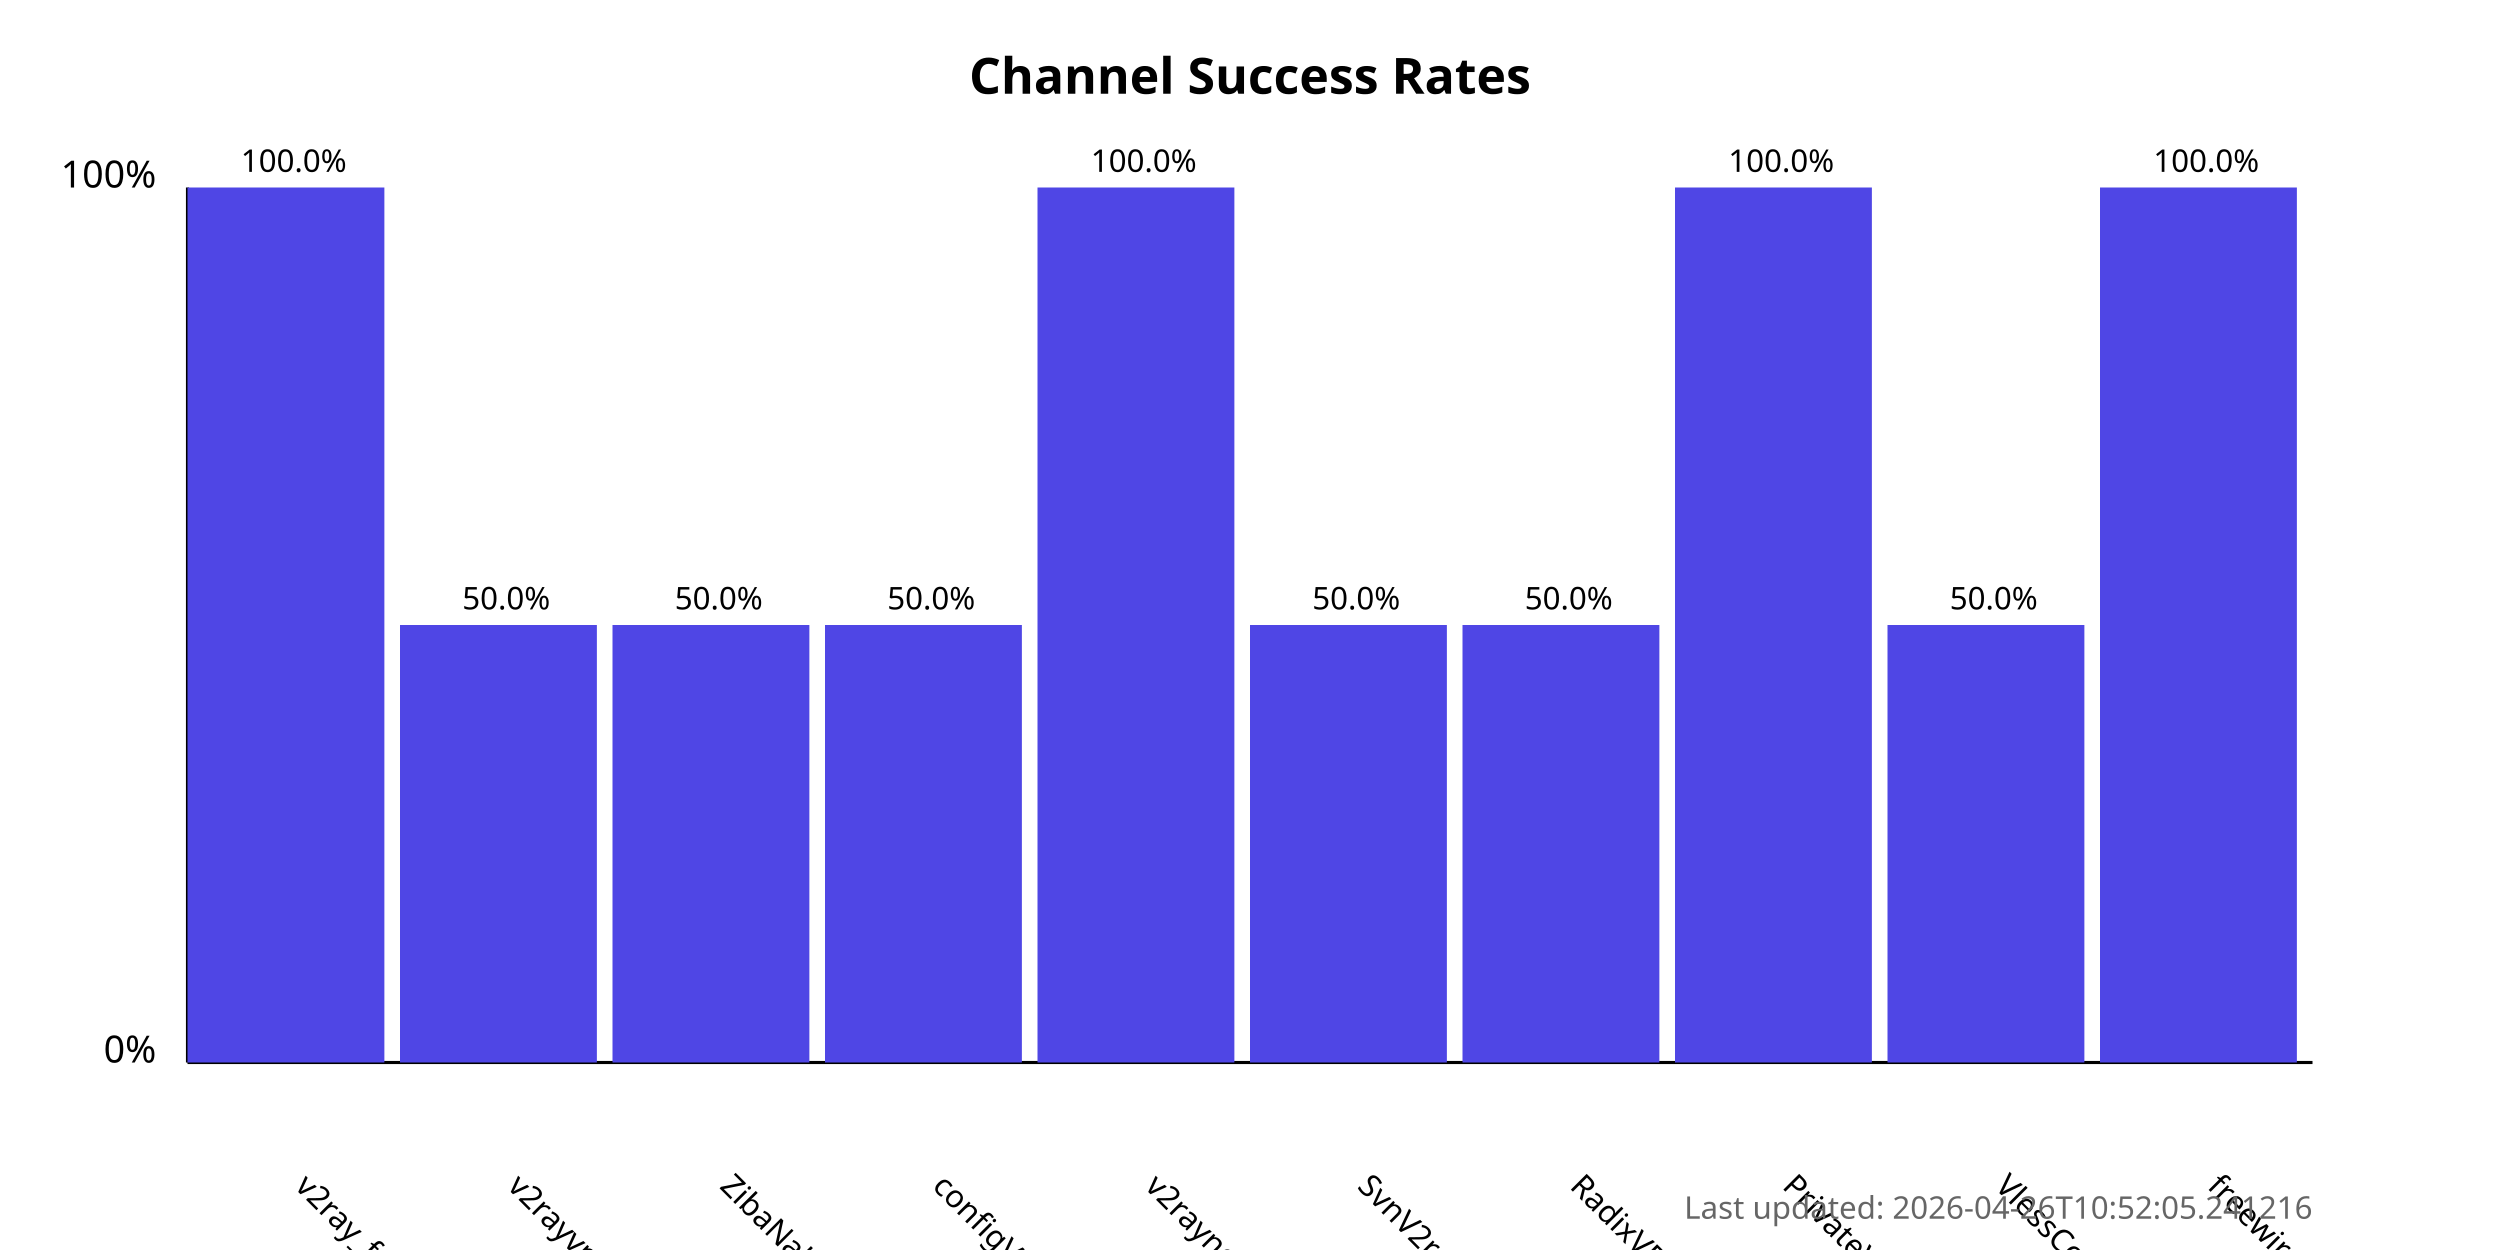
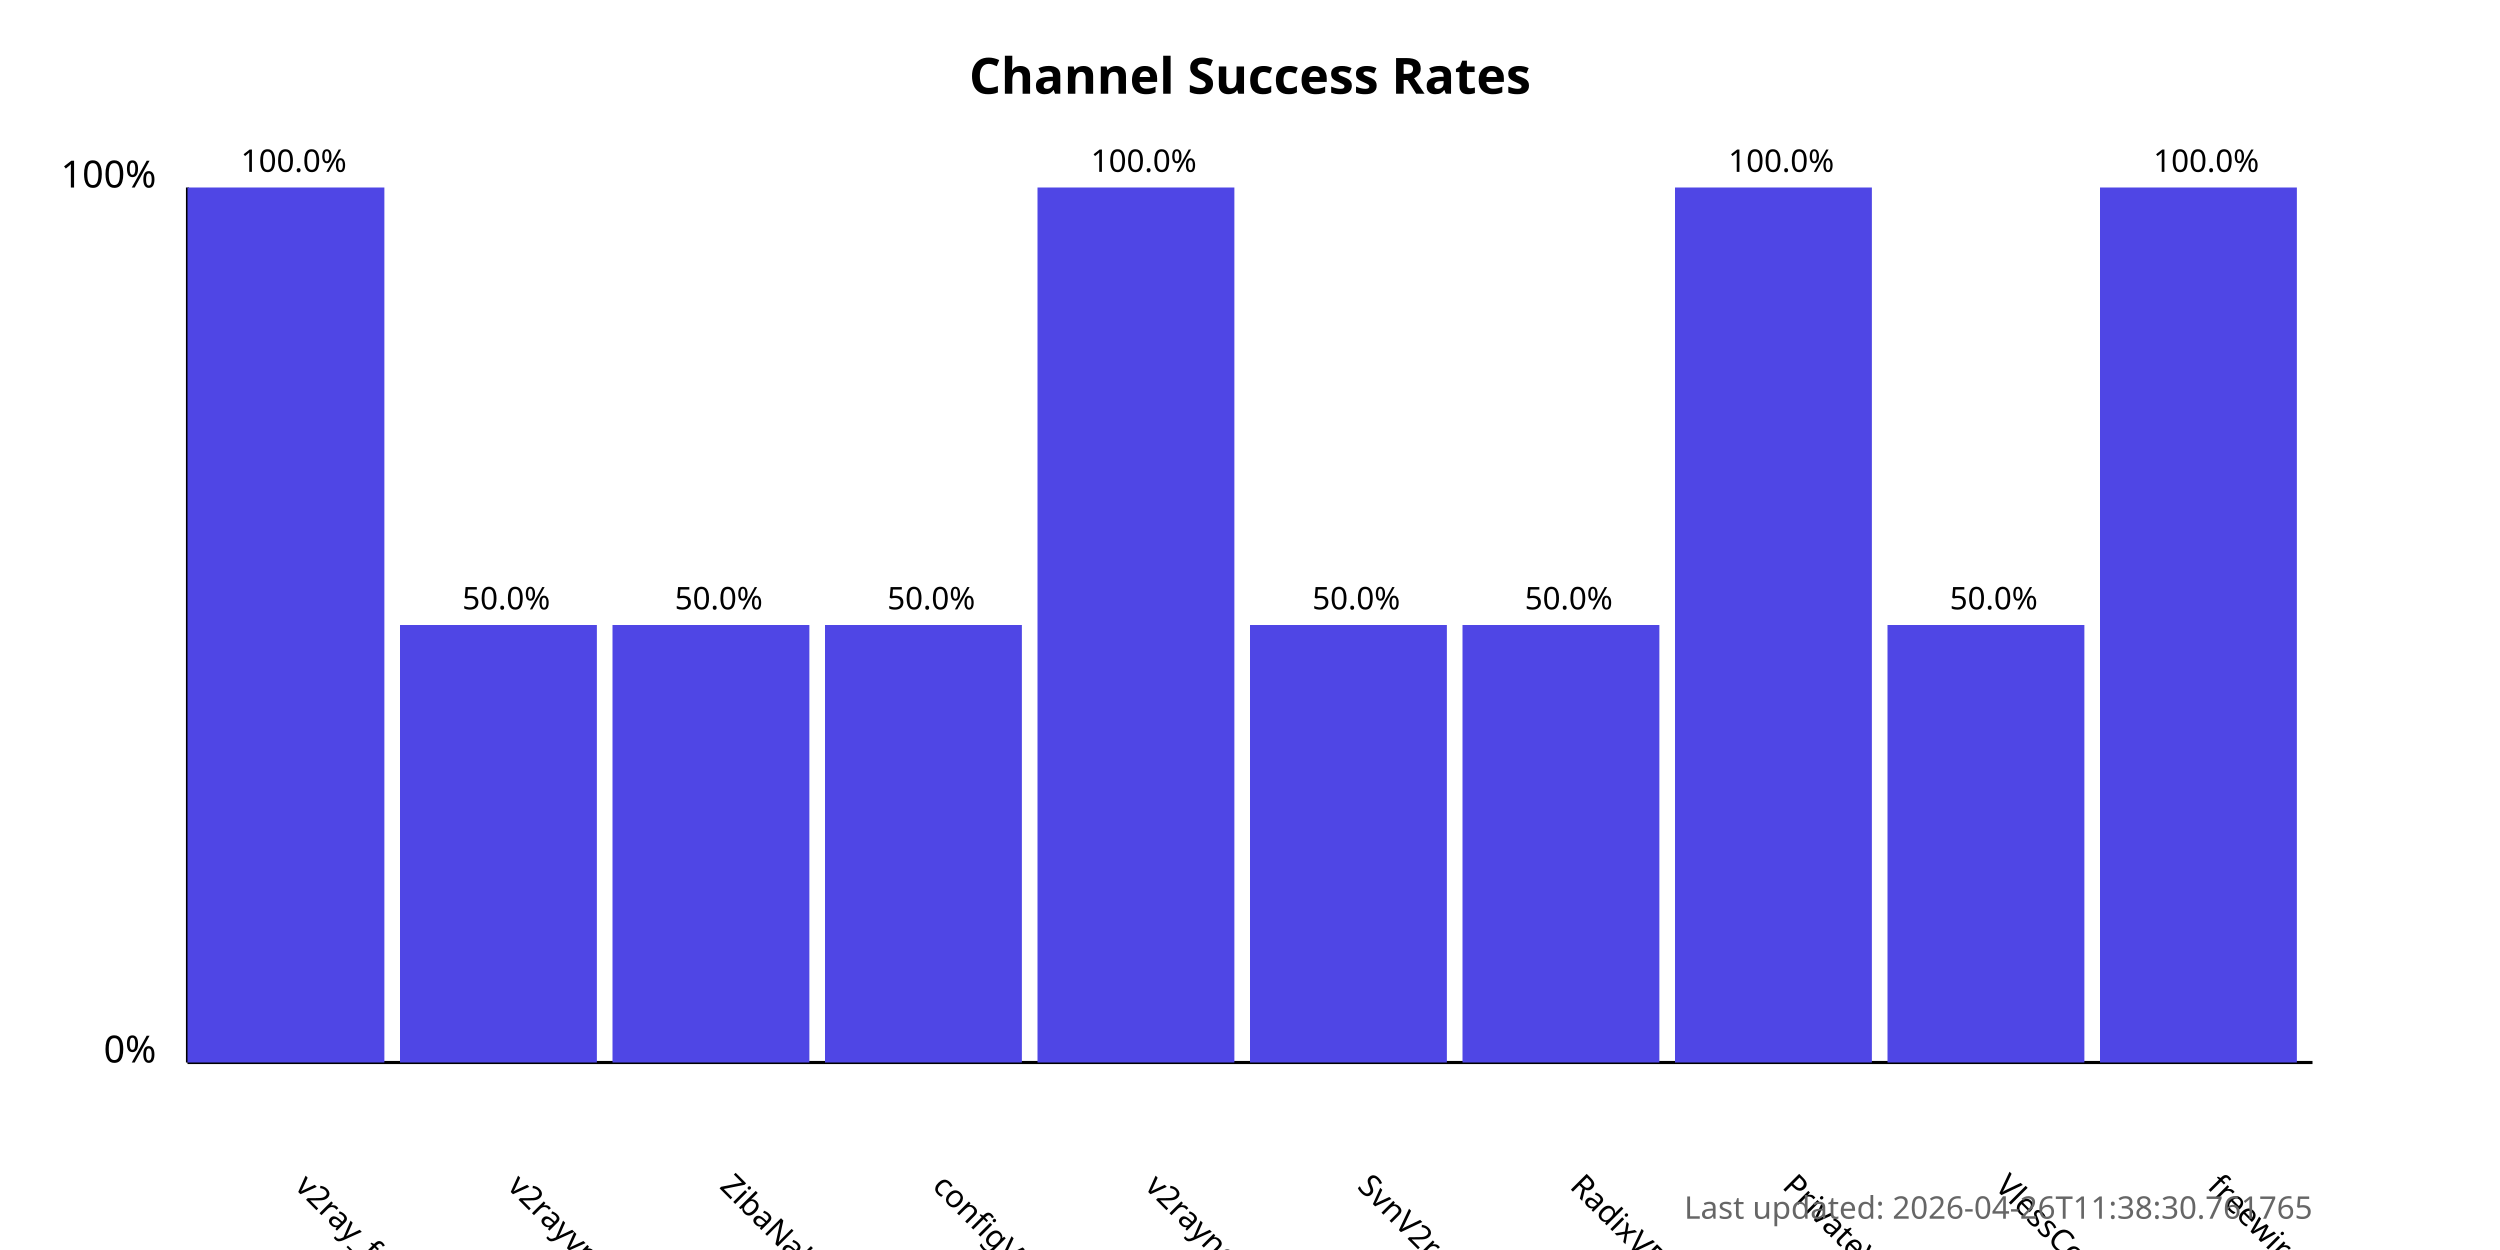
<svg xmlns="http://www.w3.org/2000/svg" width="800" height="400">
  <style>
            .chart-title { font: bold 16px sans-serif; }
            .axis-label { font: 12px sans-serif; }
            .tick-label { font: 10px sans-serif; }
            .bar { fill: #4f46e5; }
            .bar:hover { fill: #6366f1; }
            .timestamp { font: 10px sans-serif; fill: #666; }
        </style>
  <text x="400.0" y="30" text-anchor="middle" class="chart-title">
            Channel Success Rates
        </text>
  <line x1="60" y1="340" x2="60" y2="60" stroke="black" stroke-width="1" />
  <line x1="60" y1="340" x2="740" y2="340" stroke="black" stroke-width="1" />
  <text x="50" y="340" text-anchor="end" class="axis-label">0%</text>
  <text x="50" y="60" text-anchor="end" class="axis-label">100%</text>
  <g>
    <rect x="60" y="60.0" width="63.0" height="280.0" class="bar" />
    <text x="94.0" y="380" transform="rotate(45, 94.0, 380)" text-anchor="start" class="tick-label">
                v2ray_free_conf
            </text>
    <text x="94.0" y="55.0" text-anchor="middle" class="tick-label">
                100.0%
            </text>
  </g>
  <g>
    <rect x="128.0" y="200.0" width="63.0" height="140.0" class="bar" />
    <text x="162.0" y="380" transform="rotate(45, 162.0, 380)" text-anchor="start" class="tick-label">
                v2rayvpno
            </text>
    <text x="162.0" y="195.0" text-anchor="middle" class="tick-label">
                50.0%
            </text>
  </g>
  <g>
    <rect x="196.0" y="200.0" width="63.0" height="140.0" class="bar" />
    <text x="230.0" y="380" transform="rotate(45, 230.0, 380)" text-anchor="start" class="tick-label">
                ZibaNabz
            </text>
    <text x="230.0" y="195.0" text-anchor="middle" class="tick-label">
                50.0%
            </text>
  </g>
  <g>
    <rect x="264.0" y="200.0" width="63.0" height="140.0" class="bar" />
    <text x="298.0" y="380" transform="rotate(45, 298.0, 380)" text-anchor="start" class="tick-label">
                configV2rayForFree
            </text>
    <text x="298.0" y="195.0" text-anchor="middle" class="tick-label">
                50.0%
            </text>
  </g>
  <g>
    <rect x="332.0" y="60.0" width="63.0" height="280.0" class="bar" />
    <text x="366.0" y="380" transform="rotate(45, 366.0, 380)" text-anchor="start" class="tick-label">
                v2rayngvpn
            </text>
    <text x="366.0" y="55.0" text-anchor="middle" class="tick-label">
                100.0%
            </text>
  </g>
  <g>
    <rect x="400.0" y="200.0" width="63.0" height="140.0" class="bar" />
    <text x="434.0" y="380" transform="rotate(45, 434.0, 380)" text-anchor="start" class="tick-label">
                SvnV2ray
            </text>
    <text x="434.0" y="195.0" text-anchor="middle" class="tick-label">
                50.0%
            </text>
  </g>
  <g>
    <rect x="468.0" y="200.0" width="63.0" height="140.0" class="bar" />
    <text x="502.0" y="380" transform="rotate(45, 502.0, 380)" text-anchor="start" class="tick-label">
                RadixVPN
            </text>
    <text x="502.0" y="195.0" text-anchor="middle" class="tick-label">
                50.0%
            </text>
  </g>
  <g>
    <rect x="536.0" y="60.0" width="63.0" height="280.0" class="bar" />
    <text x="570.0" y="380" transform="rotate(45, 570.0, 380)" text-anchor="start" class="tick-label">
                PrivateVPNs
            </text>
    <text x="570.0" y="55.0" text-anchor="middle" class="tick-label">
                100.0%
            </text>
  </g>
  <g>
    <rect x="604.0" y="200.0" width="63.0" height="140.0" class="bar" />
    <text x="638.0" y="380" transform="rotate(45, 638.0, 380)" text-anchor="start" class="tick-label">
                VlessConfig
            </text>
    <text x="638.0" y="195.0" text-anchor="middle" class="tick-label">
                50.0%
            </text>
  </g>
  <g>
    <rect x="672.0" y="60.0" width="63.0" height="280.0" class="bar" />
    <text x="706.0" y="380" transform="rotate(45, 706.0, 380)" text-anchor="start" class="tick-label">
                freewireguard
            </text>
    <text x="706.0" y="55.0" text-anchor="middle" class="tick-label">
                100.0%
            </text>
  </g>
  <text x="740" y="390" text-anchor="end" class="timestamp">
-             Last updated: 2026-04-26T10:52:05.241216
+             Last updated: 2026-04-26T11:38:30.761765
        </text>
</svg>
